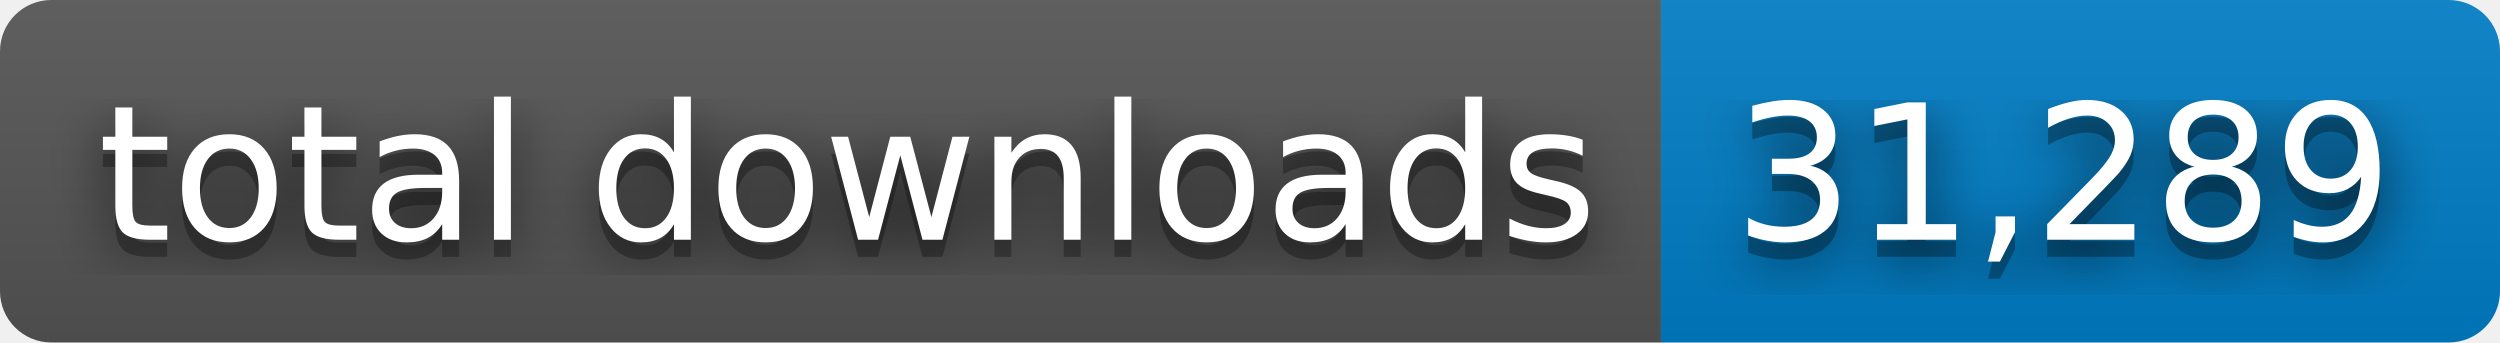
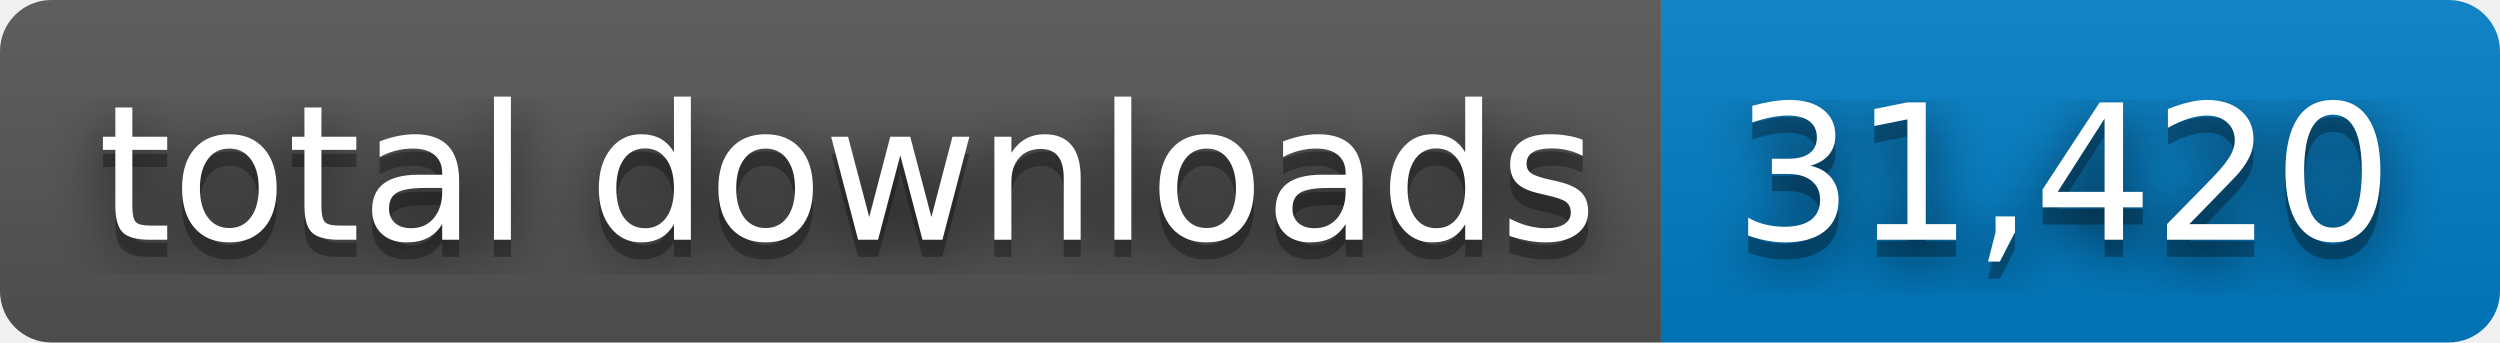
- <svg xmlns="http://www.w3.org/2000/svg" width="146" height="20" role="img" aria-label="total downloads: 31,289">
+ <svg xmlns="http://www.w3.org/2000/svg" width="146" height="20" role="img" aria-label="total downloads: 31,420">
  <filter id="blur">
    <feGaussianBlur stdDeviation="16" />
  </filter>
  <linearGradient id="s" x2="0" y2="100%">
    <stop offset="0" stop-color="#bbb" stop-opacity=".1" />
    <stop offset="1" stop-opacity=".1" />
  </linearGradient>
  <clipPath id="r">
    <rect width="146" height="20" rx="3" />
  </clipPath>
  <g clip-path="url(#r)">
    <rect width="97" height="20" fill="#555" />
    <rect x="97" width="49" height="20" fill="#007ec6" />
    <rect width="146" height="20" fill="url(#s)" />
  </g>
  <g fill="#fff" text-anchor="middle" font-family="Verdana,Geneva,DejaVu Sans,sans-serif" text-rendering="geometricPrecision" font-size="110">
    <g transform="scale(.1)">
      <g aria-hidden="true" fill="#010101">
        <text x="495" y="150" fill-opacity=".8" filter="url(#blur)" textLength="870">total downloads</text>
        <text x="495" y="150" fill-opacity=".3" textLength="870">total downloads</text>
      </g>
      <text x="495" y="140" textLength="870">total downloads</text>
    </g>
    <g transform="scale(.1)">
      <g aria-hidden="true" fill="#010101">
-         <text x="1205" y="150" fill-opacity=".8" filter="url(#blur)" textLength="390">31,289</text>
-         <text x="1205" y="150" fill-opacity=".3" textLength="390">31,289</text>
+         <text x="1205" y="150" fill-opacity=".8" filter="url(#blur)" textLength="390">31,420</text>
+         <text x="1205" y="150" fill-opacity=".3" textLength="390">31,420</text>
      </g>
-       <text x="1205" y="140" textLength="390">31,289</text>
+       <text x="1205" y="140" textLength="390">31,420</text>
    </g>
  </g>
</svg>
